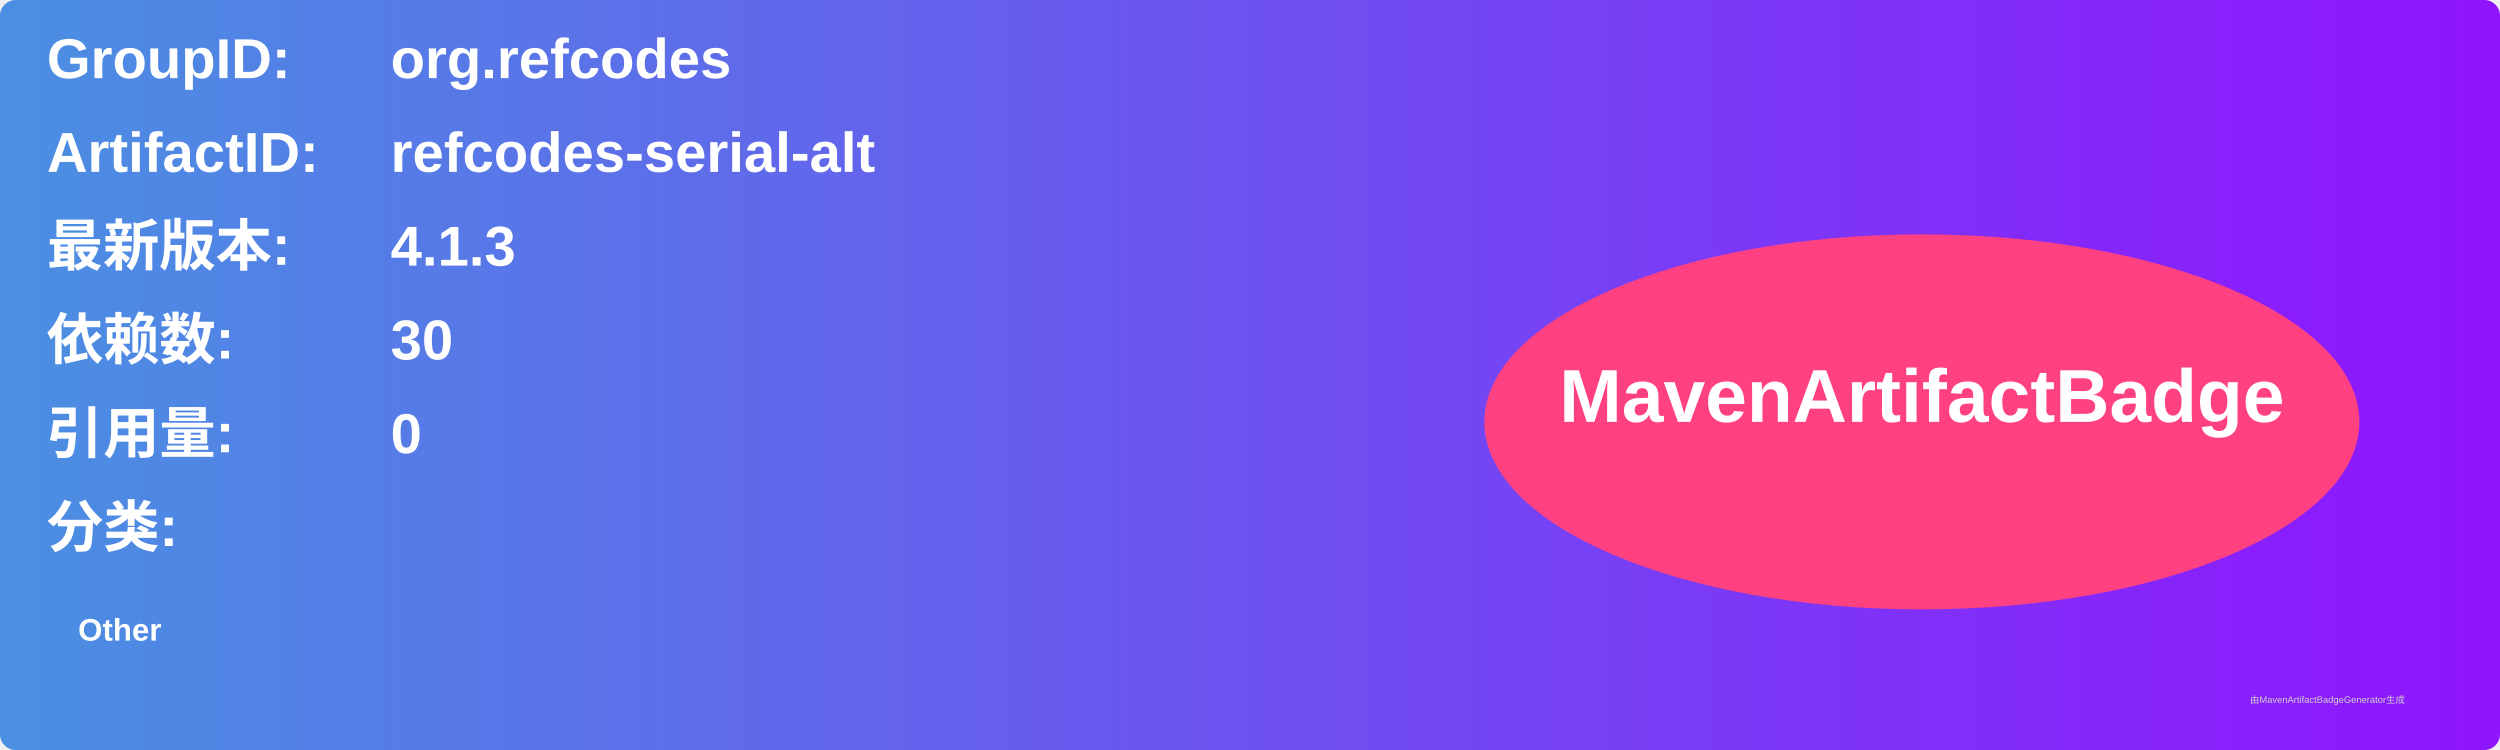
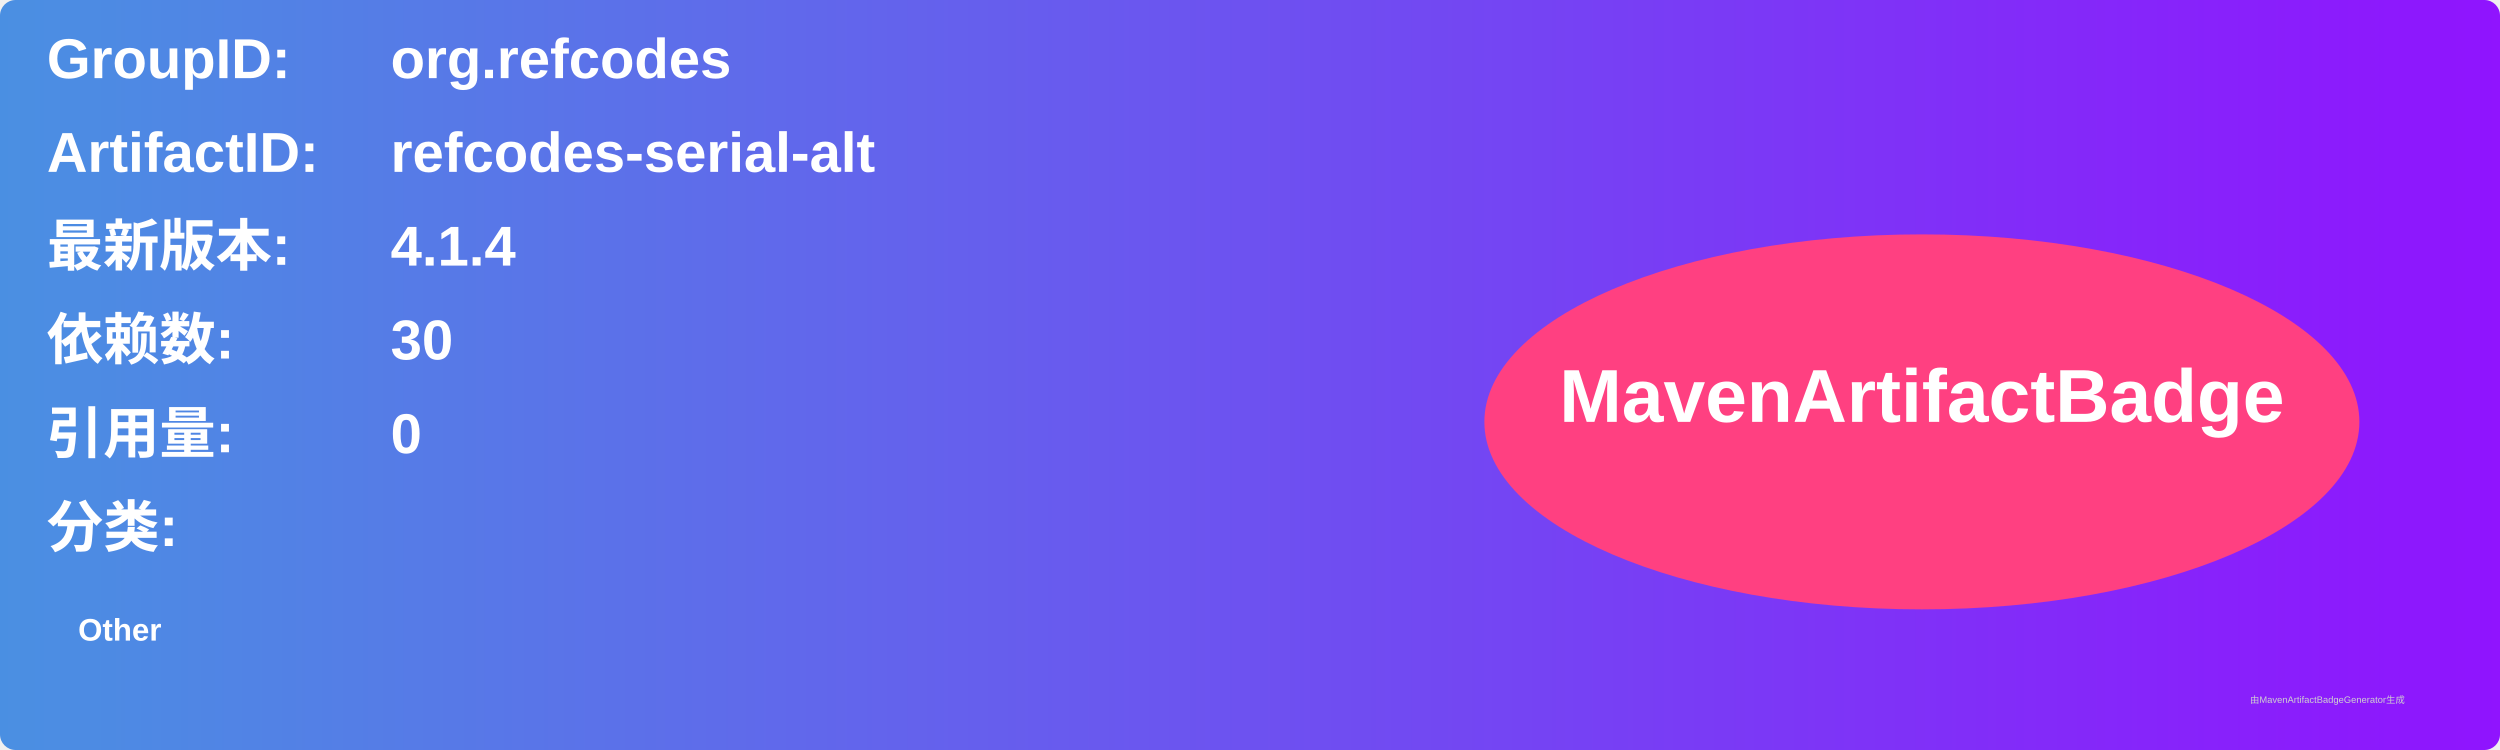
<svg xmlns="http://www.w3.org/2000/svg" width="800" height="240" viewBox="0 0 800 240">
  <linearGradient id="grad" x1="0%" y1="0%" x2="100%" y2="0%">
    <stop offset="0%" stop-color="#4a90e2" />
    <stop offset="100%" stop-color="#9013fe" />
  </linearGradient>
  <rect width="100%" height="100%" rx="5" ry="5" fill="url(#grad)" />
  <g transform="translate(15, 15)">
    <text x="0" y="10" font-family="Arial" font-size="18" fill="white" font-weight="bold" width="260">GroupID:</text>
    <text x="110" y="10" font-family="Arial" font-size="18" fill="white" font-weight="bold" width="460">org.refcodes</text>
    <text x="0" y="40" font-family="Arial" font-size="18" fill="white" font-weight="bold" width="260">ArtifactID:</text>
    <text x="110" y="40" font-family="Arial" font-size="18" fill="white" font-weight="bold" width="460">refcodes-serial-alt</text>
    <text x="0" y="70" font-family="Arial" font-size="18" fill="white" font-weight="bold">最新版本:</text>
    <text x="110" y="70" font-family="Arial" font-size="18" fill="white" font-weight="bold">
-       <tspan font-weight="bold">4.1.3</tspan>
+       <tspan font-weight="bold">4.1.4</tspan>
    </text>
    <text x="0" y="100" font-family="Arial" font-size="18" fill="white" font-weight="bold">依赖数: </text>
    <text x="110" y="100" font-family="Arial" font-size="18" fill="white">
      <tspan font-weight="bold">30</tspan>
    </text>
    <text x="0" y="130" font-family="Arial" font-size="18" fill="white" font-weight="bold">引用量: </text>
    <text x="110" y="130" font-family="Arial" font-size="18" fill="white">
      <tspan font-weight="bold">0</tspan>
    </text>
    <text x="0" y="160" font-family="Arial" font-size="18" fill="white" font-weight="bold">分类:</text>
    <text x="10" y="190" font-family="Arial" font-size="10" fill="white">
      <tspan font-weight="bold">Other</tspan>
    </text>
    <ellipse cx="600" cy="120" rx="140" ry="60" fill="#ff4081" />
    <text x="600" y="120" text-anchor="middle" font-family="Arial" font-size="24" fill="white" font-weight="bold">MavenArtifactBadge</text>
  </g>
  <text x="720" y="225" font-family="Arial" font-size="3" fill="#d0d0d0">由MavenArtifactBadgeGenerator生成</text>
</svg>
